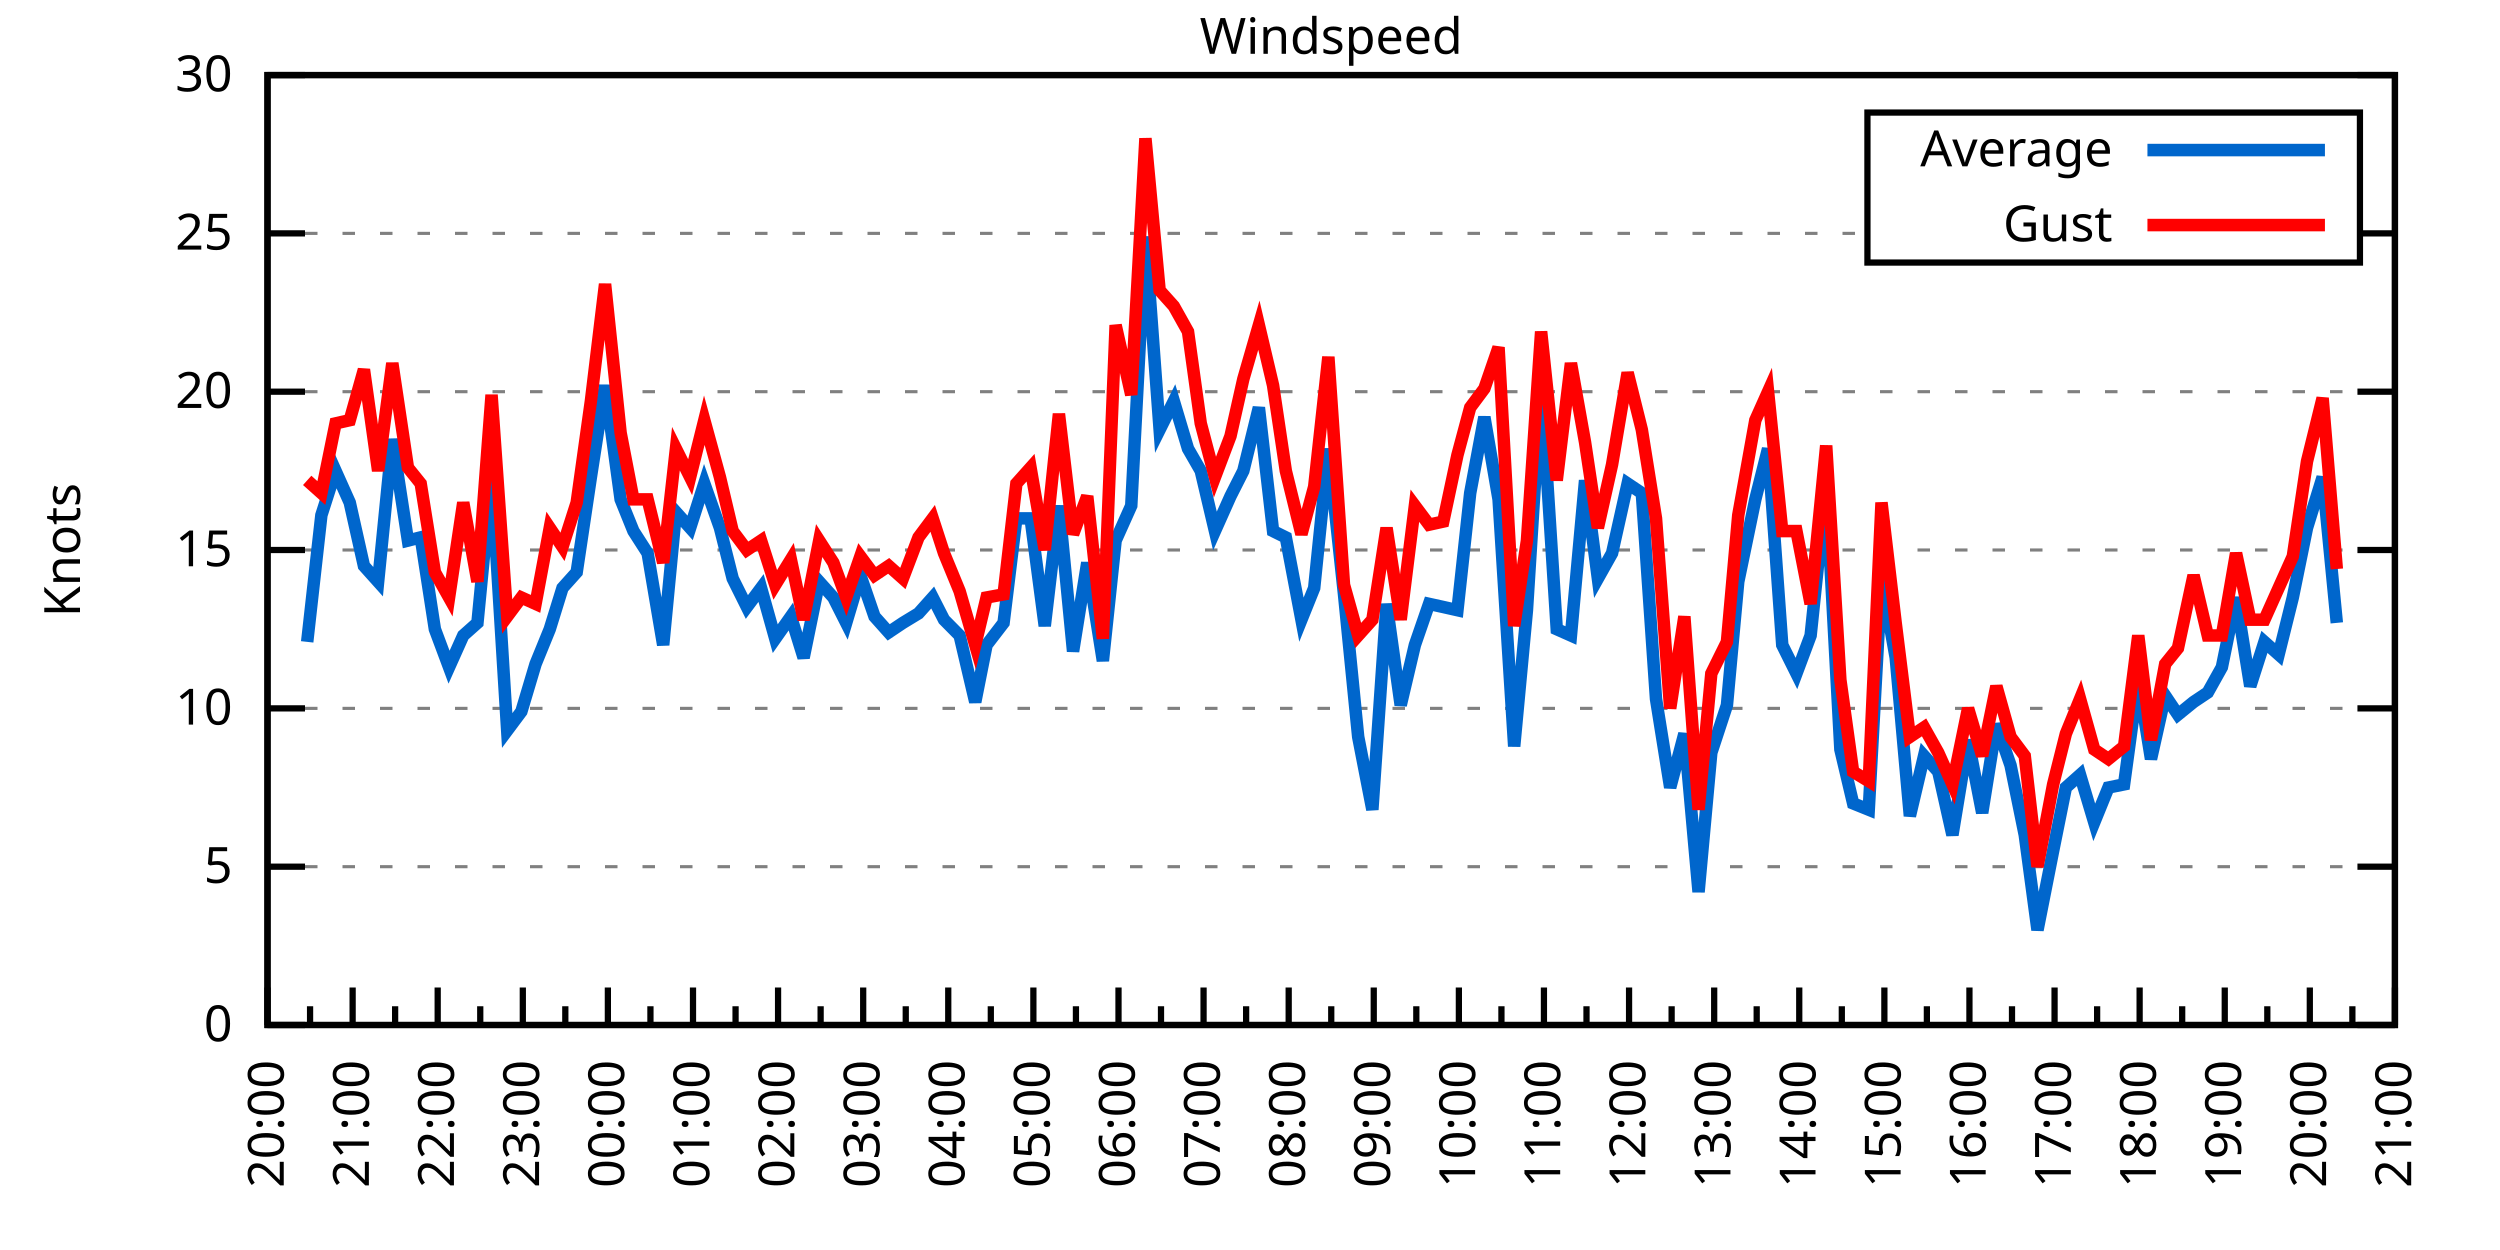
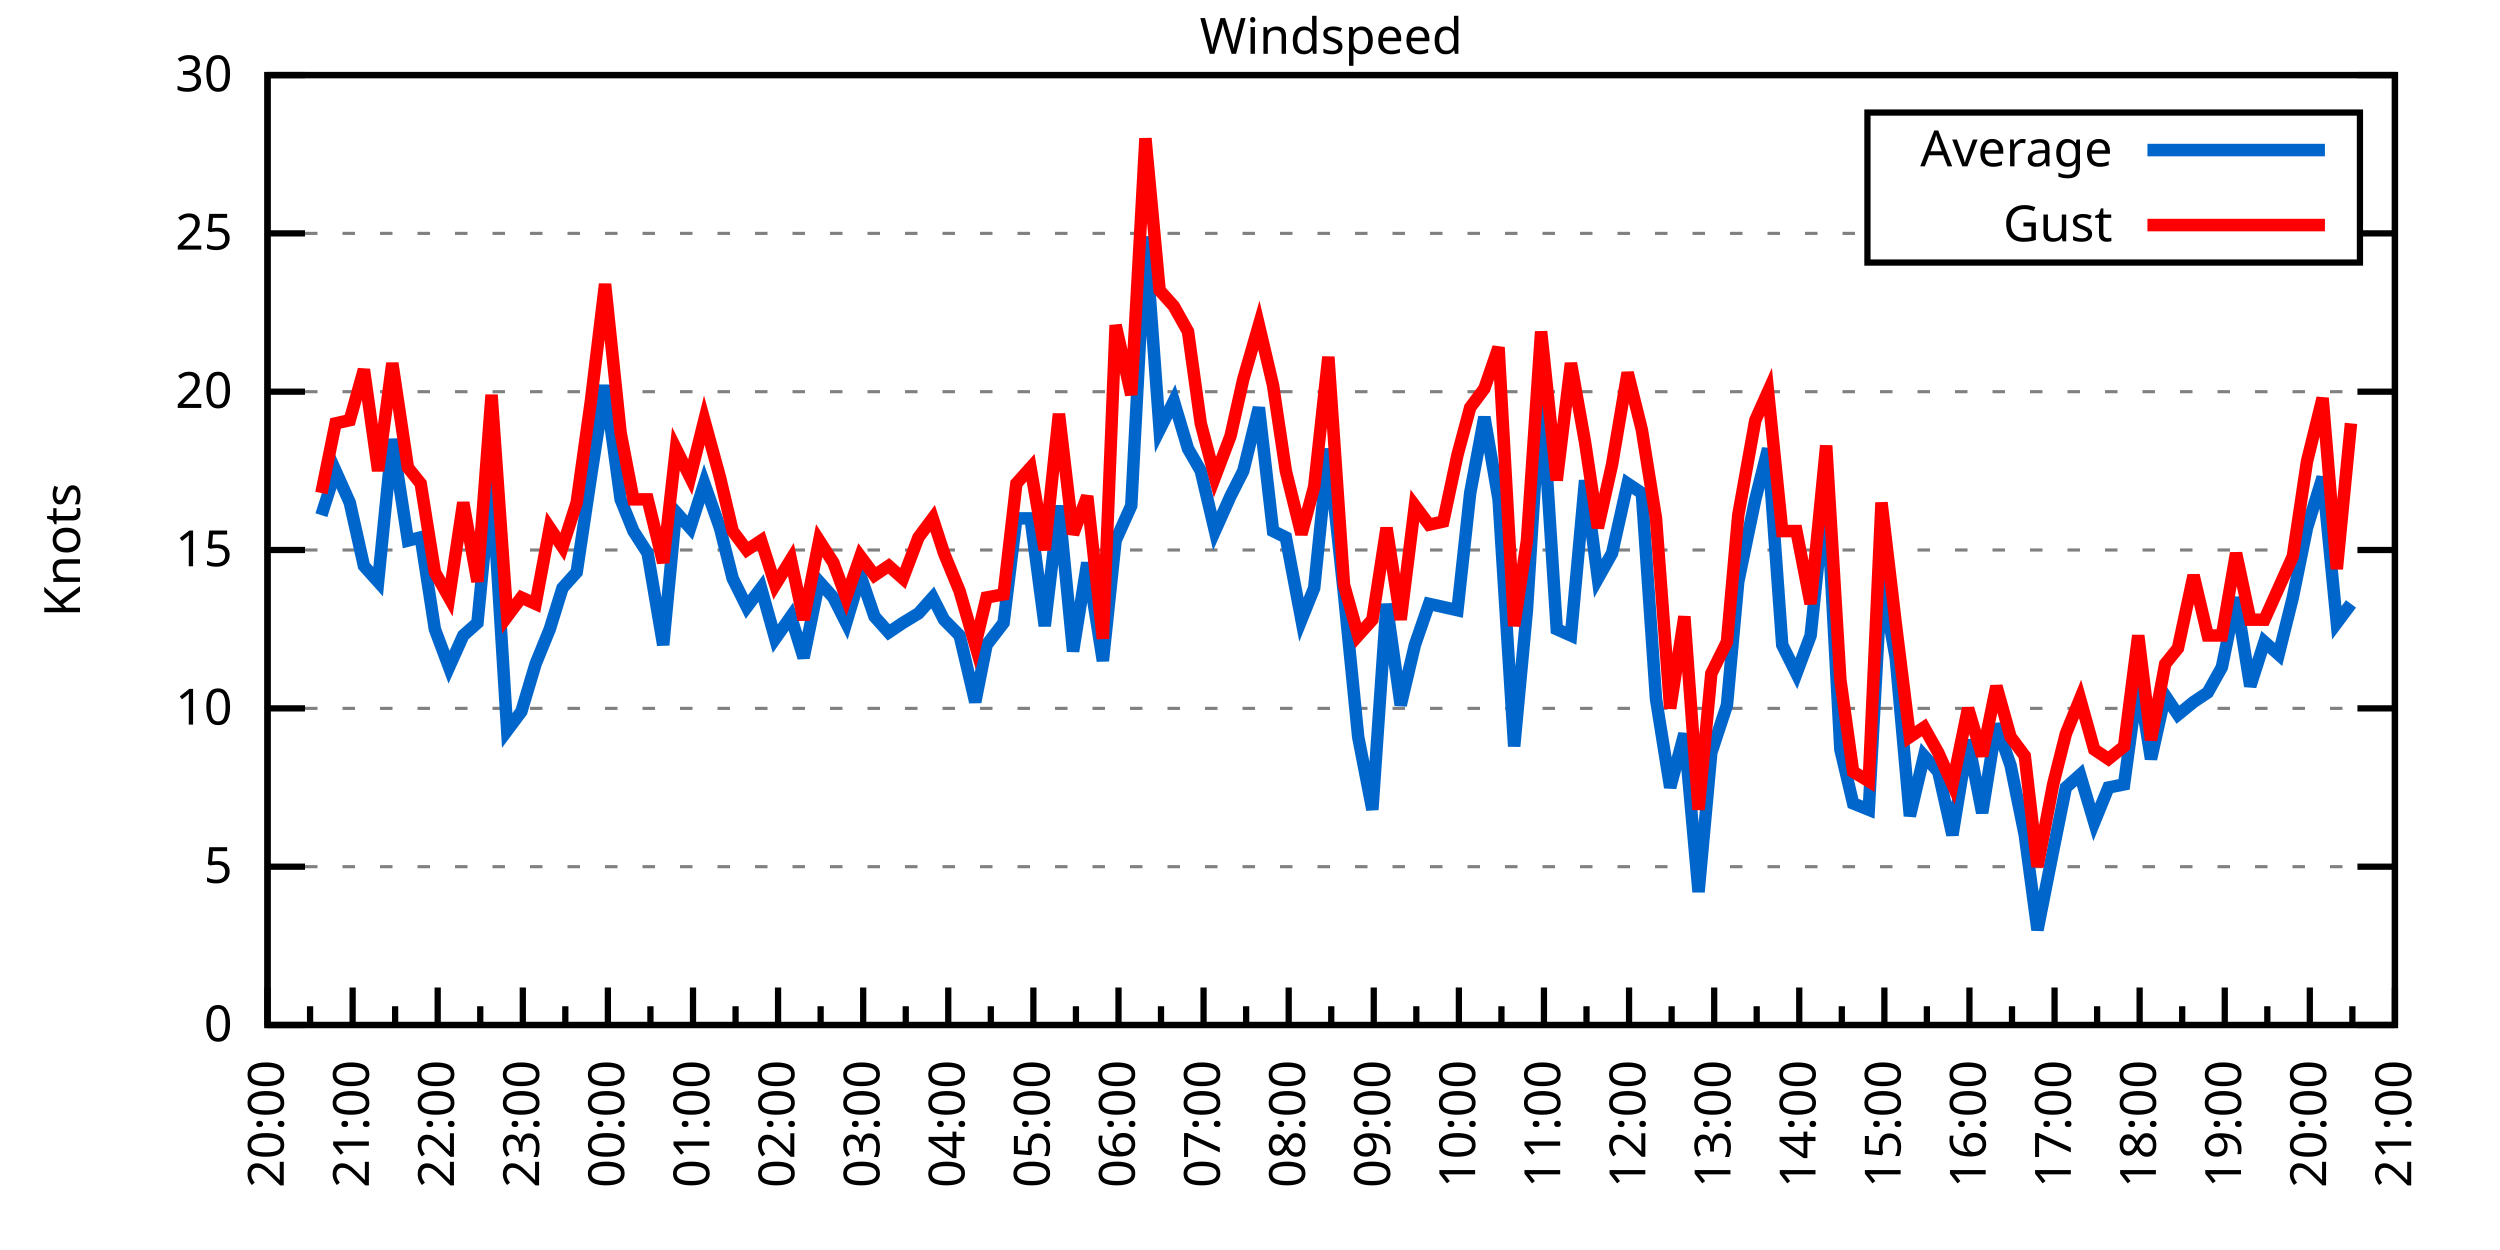
<svg xmlns="http://www.w3.org/2000/svg" xmlns:xlink="http://www.w3.org/1999/xlink" width="400" height="200" viewBox="0 0 400 200">
  <g id="gnuplot_canvas">
    <rect x="0" y="0" width="400" height="200" fill="none" />
    <defs>
      <circle id="gpDot" r="0.5" stroke-width="0.5" stroke="currentColor" />
      <path id="gpPt0" stroke-width="0.333" stroke="currentColor" d="M-1,0 h2 M0,-1 v2" />
      <path id="gpPt1" stroke-width="0.333" stroke="currentColor" d="M-1,-1 L1,1 M1,-1 L-1,1" />
      <path id="gpPt2" stroke-width="0.333" stroke="currentColor" d="M-1,0 L1,0 M0,-1 L0,1 M-1,-1 L1,1 M-1,1 L1,-1" />
      <rect id="gpPt3" stroke-width="0.333" stroke="currentColor" x="-1" y="-1" width="2" height="2" />
      <rect id="gpPt4" stroke-width="0.333" stroke="currentColor" fill="currentColor" x="-1" y="-1" width="2" height="2" />
      <circle id="gpPt5" stroke-width="0.333" stroke="currentColor" cx="0" cy="0" r="1" />
      <use xlink:href="#gpPt5" id="gpPt6" fill="currentColor" stroke="none" />
      <path id="gpPt7" stroke-width="0.333" stroke="currentColor" d="M0,-1.33 L-1.33,0.67 L1.33,0.67 z" />
      <use xlink:href="#gpPt7" id="gpPt8" fill="currentColor" stroke="none" />
      <use xlink:href="#gpPt7" id="gpPt9" stroke="currentColor" transform="rotate(180)" />
      <use xlink:href="#gpPt9" id="gpPt10" fill="currentColor" stroke="none" />
      <use xlink:href="#gpPt3" id="gpPt11" stroke="currentColor" transform="rotate(45)" />
      <use xlink:href="#gpPt11" id="gpPt12" fill="currentColor" stroke="none" />
      <path id="gpPt13" stroke-width="0.333" stroke="currentColor" d="M0,1.330 L1.265,0.411 L0.782,-1.067 L-0.782,-1.076 L-1.265,0.411 z" />
      <use xlink:href="#gpPt13" id="gpPt14" fill="currentColor" stroke="none" />
      <filter id="textbox" filterUnits="objectBoundingBox" x="0" y="0" height="1" width="1">
        <feFlood flood-color="white" flood-opacity="1" result="bgnd" />
        <feComposite in="SourceGraphic" in2="bgnd" operator="atop" />
      </filter>
      <filter id="greybox" filterUnits="objectBoundingBox" x="0" y="0" height="1" width="1">
        <feFlood flood-color="lightgrey" flood-opacity="1" result="grey" />
        <feComposite in="SourceGraphic" in2="grey" operator="atop" />
      </filter>
    </defs>
    <g fill="none" color="white" stroke="currentColor" stroke-width="1.00" stroke-linecap="butt" stroke-linejoin="miter">
</g>
    <g fill="none" color="black" stroke="currentColor" stroke-width="1.00" stroke-linecap="butt" stroke-linejoin="miter">
      <g stroke="none" shape-rendering="crispEdges">
        <polygon fill="rgb(255, 255, 255)" points="42.80,164.00 383.18,164.00 383.18,12.02 42.80,12.02 " />
      </g>
    </g>
    <g fill="none" color="black" stroke="currentColor" stroke-width="1.00" stroke-linecap="butt" stroke-linejoin="miter">
</g>
    <g fill="none" color="black" stroke="black" stroke-width="0.50" stroke-linecap="butt" stroke-linejoin="miter">
</g>
    <g fill="none" color="gray" stroke="currentColor" stroke-width="0.50" stroke-linecap="butt" stroke-linejoin="miter">
      <path stroke="gray" stroke-dasharray="2,4" class="gridline" d="M42.80,164.00 L383.19,164.00  " />
    </g>
    <g fill="none" color="gray" stroke="gray" stroke-width="1.00" stroke-linecap="butt" stroke-linejoin="miter">
</g>
    <g fill="none" color="black" stroke="currentColor" stroke-width="1.00" stroke-linecap="butt" stroke-linejoin="miter">
      <path stroke="black" d="M42.80,164.00 L48.80,164.00 M383.19,164.00 L377.19,164.00  " />
      <g transform="translate(37.20,166.60)" stroke="none" fill="black" font-family="Sans" font-size="8.00" text-anchor="end">
        <text>
          <tspan font-family="Sans"> 0</tspan>
        </text>
      </g>
    </g>
    <g fill="none" color="black" stroke="currentColor" stroke-width="1.00" stroke-linecap="butt" stroke-linejoin="miter">
</g>
    <g fill="none" color="black" stroke="black" stroke-width="0.50" stroke-linecap="butt" stroke-linejoin="miter">
</g>
    <g fill="none" color="gray" stroke="currentColor" stroke-width="0.50" stroke-linecap="butt" stroke-linejoin="miter">
      <path stroke="gray" stroke-dasharray="2,4" class="gridline" d="M42.80,138.67 L383.19,138.67  " />
    </g>
    <g fill="none" color="gray" stroke="gray" stroke-width="1.00" stroke-linecap="butt" stroke-linejoin="miter">
</g>
    <g fill="none" color="black" stroke="currentColor" stroke-width="1.00" stroke-linecap="butt" stroke-linejoin="miter">
      <path stroke="black" d="M42.80,138.67 L48.80,138.67 M383.19,138.67 L377.19,138.67  " />
      <g transform="translate(37.20,141.27)" stroke="none" fill="black" font-family="Sans" font-size="8.00" text-anchor="end">
        <text>
          <tspan font-family="Sans"> 5</tspan>
        </text>
      </g>
    </g>
    <g fill="none" color="black" stroke="currentColor" stroke-width="1.00" stroke-linecap="butt" stroke-linejoin="miter">
</g>
    <g fill="none" color="black" stroke="black" stroke-width="0.50" stroke-linecap="butt" stroke-linejoin="miter">
</g>
    <g fill="none" color="gray" stroke="currentColor" stroke-width="0.50" stroke-linecap="butt" stroke-linejoin="miter">
      <path stroke="gray" stroke-dasharray="2,4" class="gridline" d="M42.80,113.34 L383.19,113.34  " />
    </g>
    <g fill="none" color="gray" stroke="gray" stroke-width="1.00" stroke-linecap="butt" stroke-linejoin="miter">
</g>
    <g fill="none" color="black" stroke="currentColor" stroke-width="1.00" stroke-linecap="butt" stroke-linejoin="miter">
      <path stroke="black" d="M42.80,113.34 L48.80,113.34 M383.19,113.34 L377.19,113.34  " />
      <g transform="translate(37.20,115.94)" stroke="none" fill="black" font-family="Sans" font-size="8.00" text-anchor="end">
        <text>
          <tspan font-family="Sans"> 10</tspan>
        </text>
      </g>
    </g>
    <g fill="none" color="black" stroke="currentColor" stroke-width="1.00" stroke-linecap="butt" stroke-linejoin="miter">
</g>
    <g fill="none" color="black" stroke="black" stroke-width="0.50" stroke-linecap="butt" stroke-linejoin="miter">
</g>
    <g fill="none" color="gray" stroke="currentColor" stroke-width="0.50" stroke-linecap="butt" stroke-linejoin="miter">
      <path stroke="gray" stroke-dasharray="2,4" class="gridline" d="M42.80,88.00 L383.19,88.00  " />
    </g>
    <g fill="none" color="gray" stroke="gray" stroke-width="1.00" stroke-linecap="butt" stroke-linejoin="miter">
</g>
    <g fill="none" color="black" stroke="currentColor" stroke-width="1.00" stroke-linecap="butt" stroke-linejoin="miter">
      <path stroke="black" d="M42.80,88.00 L48.80,88.00 M383.19,88.00 L377.19,88.00  " />
      <g transform="translate(37.20,90.60)" stroke="none" fill="black" font-family="Sans" font-size="8.00" text-anchor="end">
        <text>
          <tspan font-family="Sans"> 15</tspan>
        </text>
      </g>
    </g>
    <g fill="none" color="black" stroke="currentColor" stroke-width="1.00" stroke-linecap="butt" stroke-linejoin="miter">
</g>
    <g fill="none" color="black" stroke="black" stroke-width="0.50" stroke-linecap="butt" stroke-linejoin="miter">
</g>
    <g fill="none" color="gray" stroke="currentColor" stroke-width="0.50" stroke-linecap="butt" stroke-linejoin="miter">
      <path stroke="gray" stroke-dasharray="2,4" class="gridline" d="M42.80,62.67 L383.19,62.67  " />
    </g>
    <g fill="none" color="gray" stroke="gray" stroke-width="1.00" stroke-linecap="butt" stroke-linejoin="miter">
</g>
    <g fill="none" color="black" stroke="currentColor" stroke-width="1.00" stroke-linecap="butt" stroke-linejoin="miter">
      <path stroke="black" d="M42.80,62.67 L48.80,62.67 M383.19,62.67 L377.19,62.67  " />
      <g transform="translate(37.20,65.27)" stroke="none" fill="black" font-family="Sans" font-size="8.00" text-anchor="end">
        <text>
          <tspan font-family="Sans"> 20</tspan>
        </text>
      </g>
    </g>
    <g fill="none" color="black" stroke="currentColor" stroke-width="1.00" stroke-linecap="butt" stroke-linejoin="miter">
</g>
    <g fill="none" color="black" stroke="black" stroke-width="0.50" stroke-linecap="butt" stroke-linejoin="miter">
</g>
    <g fill="none" color="gray" stroke="currentColor" stroke-width="0.50" stroke-linecap="butt" stroke-linejoin="miter">
      <path stroke="gray" stroke-dasharray="2,4" class="gridline" d="M42.80,37.34 L298.79,37.34 M377.59,37.34 L383.19,37.34  " />
    </g>
    <g fill="none" color="gray" stroke="gray" stroke-width="1.00" stroke-linecap="butt" stroke-linejoin="miter">
</g>
    <g fill="none" color="black" stroke="currentColor" stroke-width="1.00" stroke-linecap="butt" stroke-linejoin="miter">
      <path stroke="black" d="M42.80,37.34 L48.80,37.34 M383.19,37.34 L377.19,37.34  " />
      <g transform="translate(37.20,39.94)" stroke="none" fill="black" font-family="Sans" font-size="8.00" text-anchor="end">
        <text>
          <tspan font-family="Sans"> 25</tspan>
        </text>
      </g>
    </g>
    <g fill="none" color="black" stroke="currentColor" stroke-width="1.00" stroke-linecap="butt" stroke-linejoin="miter">
</g>
    <g fill="none" color="black" stroke="black" stroke-width="0.50" stroke-linecap="butt" stroke-linejoin="miter">
</g>
    <g fill="none" color="gray" stroke="currentColor" stroke-width="0.50" stroke-linecap="butt" stroke-linejoin="miter">
      <path stroke="gray" stroke-dasharray="2,4" class="gridline" d="M42.80,12.01 L383.19,12.01  " />
    </g>
    <g fill="none" color="gray" stroke="gray" stroke-width="1.00" stroke-linecap="butt" stroke-linejoin="miter">
</g>
    <g fill="none" color="black" stroke="currentColor" stroke-width="1.00" stroke-linecap="butt" stroke-linejoin="miter">
      <path stroke="black" d="M42.80,12.01 L48.80,12.01 M383.19,12.01 L377.19,12.01  " />
      <g transform="translate(37.20,14.61)" stroke="none" fill="black" font-family="Sans" font-size="8.00" text-anchor="end">
        <text>
          <tspan font-family="Sans"> 30</tspan>
        </text>
      </g>
    </g>
    <g fill="none" color="black" stroke="currentColor" stroke-width="1.00" stroke-linecap="butt" stroke-linejoin="miter">
      <path stroke="black" d="M42.80,164.00 L42.80,158.00  " />
      <g transform="translate(45.40,169.60) rotate(270)" stroke="none" fill="black" font-family="Sans" font-size="8.00" text-anchor="end">
        <text>
          <tspan font-family="Sans">20:00</tspan>
        </text>
      </g>
    </g>
    <g fill="none" color="black" stroke="currentColor" stroke-width="1.00" stroke-linecap="butt" stroke-linejoin="miter">
      <path stroke="black" d="M49.61,164.00 L49.61,161.00 M56.42,164.00 L56.42,158.00  " />
      <g transform="translate(59.02,169.60) rotate(270)" stroke="none" fill="black" font-family="Sans" font-size="8.00" text-anchor="end">
        <text>
          <tspan font-family="Sans">21:00</tspan>
        </text>
      </g>
    </g>
    <g fill="none" color="black" stroke="currentColor" stroke-width="1.00" stroke-linecap="butt" stroke-linejoin="miter">
      <path stroke="black" d="M63.22,164.00 L63.22,161.00 M70.03,164.00 L70.03,158.00  " />
      <g transform="translate(72.63,169.60) rotate(270)" stroke="none" fill="black" font-family="Sans" font-size="8.00" text-anchor="end">
        <text>
          <tspan font-family="Sans">22:00</tspan>
        </text>
      </g>
    </g>
    <g fill="none" color="black" stroke="currentColor" stroke-width="1.00" stroke-linecap="butt" stroke-linejoin="miter">
      <path stroke="black" d="M76.84,164.00 L76.84,161.00 M83.65,164.00 L83.65,158.00  " />
      <g transform="translate(86.25,169.60) rotate(270)" stroke="none" fill="black" font-family="Sans" font-size="8.00" text-anchor="end">
        <text>
          <tspan font-family="Sans">23:00</tspan>
        </text>
      </g>
    </g>
    <g fill="none" color="black" stroke="currentColor" stroke-width="1.00" stroke-linecap="butt" stroke-linejoin="miter">
      <path stroke="black" d="M90.45,164.00 L90.45,161.00 M97.26,164.00 L97.26,158.00  " />
      <g transform="translate(99.86,169.60) rotate(270)" stroke="none" fill="black" font-family="Sans" font-size="8.00" text-anchor="end">
        <text>
          <tspan font-family="Sans">00:00</tspan>
        </text>
      </g>
    </g>
    <g fill="none" color="black" stroke="currentColor" stroke-width="1.00" stroke-linecap="butt" stroke-linejoin="miter">
      <path stroke="black" d="M104.07,164.00 L104.07,161.00 M110.88,164.00 L110.88,158.00  " />
      <g transform="translate(113.48,169.60) rotate(270)" stroke="none" fill="black" font-family="Sans" font-size="8.00" text-anchor="end">
        <text>
          <tspan font-family="Sans">01:00</tspan>
        </text>
      </g>
    </g>
    <g fill="none" color="black" stroke="currentColor" stroke-width="1.00" stroke-linecap="butt" stroke-linejoin="miter">
      <path stroke="black" d="M117.69,164.00 L117.69,161.00 M124.49,164.00 L124.49,158.00  " />
      <g transform="translate(127.09,169.60) rotate(270)" stroke="none" fill="black" font-family="Sans" font-size="8.00" text-anchor="end">
        <text>
          <tspan font-family="Sans">02:00</tspan>
        </text>
      </g>
    </g>
    <g fill="none" color="black" stroke="currentColor" stroke-width="1.00" stroke-linecap="butt" stroke-linejoin="miter">
      <path stroke="black" d="M131.30,164.00 L131.30,161.00 M138.11,164.00 L138.11,158.00  " />
      <g transform="translate(140.71,169.60) rotate(270)" stroke="none" fill="black" font-family="Sans" font-size="8.00" text-anchor="end">
        <text>
          <tspan font-family="Sans">03:00</tspan>
        </text>
      </g>
    </g>
    <g fill="none" color="black" stroke="currentColor" stroke-width="1.00" stroke-linecap="butt" stroke-linejoin="miter">
      <path stroke="black" d="M144.92,164.00 L144.92,161.00 M151.72,164.00 L151.72,158.00  " />
      <g transform="translate(154.32,169.60) rotate(270)" stroke="none" fill="black" font-family="Sans" font-size="8.00" text-anchor="end">
        <text>
          <tspan font-family="Sans">04:00</tspan>
        </text>
      </g>
    </g>
    <g fill="none" color="black" stroke="currentColor" stroke-width="1.00" stroke-linecap="butt" stroke-linejoin="miter">
      <path stroke="black" d="M158.53,164.00 L158.53,161.00 M165.34,164.00 L165.34,158.00  " />
      <g transform="translate(167.94,169.60) rotate(270)" stroke="none" fill="black" font-family="Sans" font-size="8.00" text-anchor="end">
        <text>
          <tspan font-family="Sans">05:00</tspan>
        </text>
      </g>
    </g>
    <g fill="none" color="black" stroke="currentColor" stroke-width="1.00" stroke-linecap="butt" stroke-linejoin="miter">
      <path stroke="black" d="M172.15,164.00 L172.15,161.00 M178.96,164.00 L178.96,158.00  " />
      <g transform="translate(181.56,169.60) rotate(270)" stroke="none" fill="black" font-family="Sans" font-size="8.00" text-anchor="end">
        <text>
          <tspan font-family="Sans">06:00</tspan>
        </text>
      </g>
    </g>
    <g fill="none" color="black" stroke="currentColor" stroke-width="1.00" stroke-linecap="butt" stroke-linejoin="miter">
      <path stroke="black" d="M185.76,164.00 L185.76,161.00 M192.57,164.00 L192.57,158.00  " />
      <g transform="translate(195.17,169.60) rotate(270)" stroke="none" fill="black" font-family="Sans" font-size="8.00" text-anchor="end">
        <text>
          <tspan font-family="Sans">07:00</tspan>
        </text>
      </g>
    </g>
    <g fill="none" color="black" stroke="currentColor" stroke-width="1.00" stroke-linecap="butt" stroke-linejoin="miter">
      <path stroke="black" d="M199.38,164.00 L199.38,161.00 M206.19,164.00 L206.19,158.00  " />
      <g transform="translate(208.79,169.60) rotate(270)" stroke="none" fill="black" font-family="Sans" font-size="8.00" text-anchor="end">
        <text>
          <tspan font-family="Sans">08:00</tspan>
        </text>
      </g>
    </g>
    <g fill="none" color="black" stroke="currentColor" stroke-width="1.00" stroke-linecap="butt" stroke-linejoin="miter">
      <path stroke="black" d="M213.00,164.00 L213.00,161.00 M219.80,164.00 L219.80,158.00  " />
      <g transform="translate(222.40,169.60) rotate(270)" stroke="none" fill="black" font-family="Sans" font-size="8.00" text-anchor="end">
        <text>
          <tspan font-family="Sans">09:00</tspan>
        </text>
      </g>
    </g>
    <g fill="none" color="black" stroke="currentColor" stroke-width="1.00" stroke-linecap="butt" stroke-linejoin="miter">
      <path stroke="black" d="M226.61,164.00 L226.61,161.00 M233.42,164.00 L233.42,158.00  " />
      <g transform="translate(236.02,169.60) rotate(270)" stroke="none" fill="black" font-family="Sans" font-size="8.00" text-anchor="end">
        <text>
          <tspan font-family="Sans">10:00</tspan>
        </text>
      </g>
    </g>
    <g fill="none" color="black" stroke="currentColor" stroke-width="1.00" stroke-linecap="butt" stroke-linejoin="miter">
      <path stroke="black" d="M240.23,164.00 L240.23,161.00 M247.03,164.00 L247.03,158.00  " />
      <g transform="translate(249.63,169.60) rotate(270)" stroke="none" fill="black" font-family="Sans" font-size="8.00" text-anchor="end">
        <text>
          <tspan font-family="Sans">11:00</tspan>
        </text>
      </g>
    </g>
    <g fill="none" color="black" stroke="currentColor" stroke-width="1.00" stroke-linecap="butt" stroke-linejoin="miter">
      <path stroke="black" d="M253.84,164.00 L253.84,161.00 M260.65,164.00 L260.65,158.00  " />
      <g transform="translate(263.25,169.60) rotate(270)" stroke="none" fill="black" font-family="Sans" font-size="8.00" text-anchor="end">
        <text>
          <tspan font-family="Sans">12:00</tspan>
        </text>
      </g>
    </g>
    <g fill="none" color="black" stroke="currentColor" stroke-width="1.00" stroke-linecap="butt" stroke-linejoin="miter">
      <path stroke="black" d="M267.46,164.00 L267.46,161.00 M274.27,164.00 L274.27,158.00  " />
      <g transform="translate(276.87,169.60) rotate(270)" stroke="none" fill="black" font-family="Sans" font-size="8.00" text-anchor="end">
        <text>
          <tspan font-family="Sans">13:00</tspan>
        </text>
      </g>
    </g>
    <g fill="none" color="black" stroke="currentColor" stroke-width="1.00" stroke-linecap="butt" stroke-linejoin="miter">
      <path stroke="black" d="M281.07,164.00 L281.07,161.00 M287.88,164.00 L287.88,158.00  " />
      <g transform="translate(290.48,169.60) rotate(270)" stroke="none" fill="black" font-family="Sans" font-size="8.00" text-anchor="end">
        <text>
          <tspan font-family="Sans">14:00</tspan>
        </text>
      </g>
    </g>
    <g fill="none" color="black" stroke="currentColor" stroke-width="1.00" stroke-linecap="butt" stroke-linejoin="miter">
      <path stroke="black" d="M294.69,164.00 L294.69,161.00 M301.50,164.00 L301.50,158.00  " />
      <g transform="translate(304.10,169.60) rotate(270)" stroke="none" fill="black" font-family="Sans" font-size="8.00" text-anchor="end">
        <text>
          <tspan font-family="Sans">15:00</tspan>
        </text>
      </g>
    </g>
    <g fill="none" color="black" stroke="currentColor" stroke-width="1.00" stroke-linecap="butt" stroke-linejoin="miter">
      <path stroke="black" d="M308.30,164.00 L308.30,161.00 M315.11,164.00 L315.11,158.00  " />
      <g transform="translate(317.71,169.60) rotate(270)" stroke="none" fill="black" font-family="Sans" font-size="8.00" text-anchor="end">
        <text>
          <tspan font-family="Sans">16:00</tspan>
        </text>
      </g>
    </g>
    <g fill="none" color="black" stroke="currentColor" stroke-width="1.00" stroke-linecap="butt" stroke-linejoin="miter">
      <path stroke="black" d="M321.92,164.00 L321.92,161.00 M328.73,164.00 L328.73,158.00  " />
      <g transform="translate(331.33,169.60) rotate(270)" stroke="none" fill="black" font-family="Sans" font-size="8.00" text-anchor="end">
        <text>
          <tspan font-family="Sans">17:00</tspan>
        </text>
      </g>
    </g>
    <g fill="none" color="black" stroke="currentColor" stroke-width="1.00" stroke-linecap="butt" stroke-linejoin="miter">
      <path stroke="black" d="M335.54,164.00 L335.54,161.00 M342.34,164.00 L342.34,158.00  " />
      <g transform="translate(344.94,169.60) rotate(270)" stroke="none" fill="black" font-family="Sans" font-size="8.00" text-anchor="end">
        <text>
          <tspan font-family="Sans">18:00</tspan>
        </text>
      </g>
    </g>
    <g fill="none" color="black" stroke="currentColor" stroke-width="1.00" stroke-linecap="butt" stroke-linejoin="miter">
      <path stroke="black" d="M349.15,164.00 L349.15,161.00 M355.96,164.00 L355.96,158.00  " />
      <g transform="translate(358.56,169.60) rotate(270)" stroke="none" fill="black" font-family="Sans" font-size="8.00" text-anchor="end">
        <text>
          <tspan font-family="Sans">19:00</tspan>
        </text>
      </g>
    </g>
    <g fill="none" color="black" stroke="currentColor" stroke-width="1.00" stroke-linecap="butt" stroke-linejoin="miter">
      <path stroke="black" d="M362.77,164.00 L362.77,161.00 M369.57,164.00 L369.57,158.00  " />
      <g transform="translate(372.17,169.60) rotate(270)" stroke="none" fill="black" font-family="Sans" font-size="8.00" text-anchor="end">
        <text>
          <tspan font-family="Sans">20:00</tspan>
        </text>
      </g>
    </g>
    <g fill="none" color="black" stroke="currentColor" stroke-width="1.00" stroke-linecap="butt" stroke-linejoin="miter">
      <path stroke="black" d="M376.38,164.00 L376.38,161.00 M383.19,164.00 L383.19,158.00  " />
      <g transform="translate(385.79,169.60) rotate(270)" stroke="none" fill="black" font-family="Sans" font-size="8.00" text-anchor="end">
        <text>
          <tspan font-family="Sans">21:00</tspan>
        </text>
      </g>
    </g>
    <g fill="none" color="black" stroke="currentColor" stroke-width="1.00" stroke-linecap="butt" stroke-linejoin="miter">
</g>
    <g fill="none" color="black" stroke="currentColor" stroke-width="1.00" stroke-linecap="butt" stroke-linejoin="miter">
      <path stroke="black" d="M42.80,12.01 L42.80,164.00 L383.19,164.00 L383.19,12.01 L42.80,12.01 Z  " />
    </g>
    <g fill="none" color="black" stroke="currentColor" stroke-width="1.00" stroke-linecap="butt" stroke-linejoin="miter">
      <g transform="translate(12.80,88.01) rotate(270)" stroke="none" fill="black" font-family="Sans" font-size="8.00" text-anchor="middle">
        <text>
          <tspan font-family="Sans">Knots</tspan>
        </text>
      </g>
    </g>
    <g fill="none" color="black" stroke="currentColor" stroke-width="1.00" stroke-linecap="butt" stroke-linejoin="miter">
</g>
    <g fill="none" color="black" stroke="currentColor" stroke-width="1.00" stroke-linecap="butt" stroke-linejoin="miter">
      <path stroke="black" d="M298.79,42.01 L298.79,18.01 L377.59,18.01 L377.59,42.01 L298.79,42.01 Z  " />
    </g>
    <g id="Windspeed_plot_1">
      <g fill="none" color="white" stroke="black" stroke-width="2.00" stroke-linecap="butt" stroke-linejoin="miter">
</g>
      <g fill="none" color="black" stroke="currentColor" stroke-width="2.00" stroke-linecap="butt" stroke-linejoin="miter">
        <g transform="translate(337.99,26.61)" stroke="none" fill="black" font-family="Sans" font-size="8.00" text-anchor="end">
          <text>
            <tspan font-family="Sans">Average</tspan>
          </text>
        </g>
      </g>
      <g fill="none" color="black" stroke="currentColor" stroke-width="2.00" stroke-linecap="butt" stroke-linejoin="miter">
-         <path stroke="rgb(  0, 102, 204)" d="M343.59,24.01 L371.99,24.01 M49.15,102.70 L51.42,82.43 L53.69,75.34 L55.96,80.41 L58.23,90.54 L60.50,93.07   L62.77,70.27 L65.27,86.49 L67.31,85.98 L69.58,100.67 L71.85,106.75 L74.12,101.68 L76.39,99.66 L78.65,76.35   L81.15,116.88 L83.42,113.84 L85.69,106.24 L87.96,100.67 L90.00,94.08 L92.27,91.55 L94.54,76.35 L96.81,61.66   L99.30,79.90 L101.35,84.97 L103.62,88.51 L106.11,103.20 L108.15,81.93 L110.42,84.46 L112.69,77.37 L115.19,84.46   L117.23,92.56 L119.50,97.12 L121.77,94.08 L124.04,102.19 L126.54,98.64 L128.58,105.23 L131.07,93.07 L133.34,95.60   L135.39,99.66 L137.66,92.06 L139.92,98.64 L142.19,101.18 L144.46,99.66 L146.96,98.14 L149.23,95.60 L151.04,99.15   L153.54,101.68 L156.04,112.32 L157.85,103.20 L160.57,99.66 L162.62,82.94 L164.89,82.94 L167.16,100.16 L169.43,80.91   L171.69,104.22 L173.96,90.03 L176.46,105.74 L178.50,86.49 L181.00,80.91 L183.27,37.85 L185.54,68.75 L187.81,64.19   L190.08,71.79 L192.12,75.34 L194.39,84.97 L196.88,79.39 L198.93,75.34 L201.42,65.21 L203.69,84.97 L205.73,85.98   L208.23,99.15 L210.27,94.08 L212.54,71.79 L215.04,95.10 L217.31,117.90 L219.58,129.55 L221.85,96.62 L224.11,112.83   L226.38,103.20 L228.65,96.62 L230.92,97.12 L233.19,97.63 L235.23,78.89 L237.50,66.73 L239.77,79.90 L242.27,119.42   L244.31,97.63 L246.58,61.66 L249.08,100.67 L251.35,101.68 L253.61,76.86 L255.66,92.56 L257.93,88.51 L260.42,77.37   L262.69,78.89 L264.96,111.82 L267.23,126.00 L269.50,117.39 L271.77,142.72 L273.81,120.43 L276.31,112.83 L278.12,93.07   L280.85,79.90 L282.89,71.79 L285.16,103.20 L287.43,107.76 L289.70,101.68 L292.19,77.87 L294.46,119.92 L296.50,128.54   L299.00,129.55 L301.04,92.56 L303.31,105.23 L305.58,130.56 L307.85,120.94 L310.12,123.47 L312.39,133.60 L314.89,118.40   L317.15,130.06 L319.42,115.87 L321.69,122.46 L323.96,133.60 L326.00,148.80 L328.50,136.14 L330.54,126.00 L332.81,123.98   L335.08,131.58 L337.35,126.00 L339.85,125.50 L342.12,108.78 L344.16,121.44 L346.43,111.31 L348.47,114.35 L350.97,112.32   L353.24,110.80 L355.50,106.75 L357.77,95.60 L360.04,109.79 L362.31,102.70 L364.58,104.72 L366.85,95.60 L369.12,84.46   L371.62,76.35 L373.89,99.66  " />
+         <path stroke="rgb(  0, 102, 204)" d="M343.59,24.01 L371.99,24.01 M51.42,82.43 L53.69,75.34 L55.96,80.41 L58.23,90.54 L60.50,93.07 L62.77,70.27   L65.27,86.49 L67.31,85.98 L69.58,100.67 L71.85,106.75 L74.12,101.68 L76.39,99.66 L78.65,76.35 L81.15,116.88   L83.42,113.84 L85.69,106.24 L87.96,100.67 L90.00,94.08 L92.27,91.55 L94.54,76.35 L96.81,61.66 L99.30,79.90   L101.35,84.97 L103.62,88.51 L106.11,103.20 L108.15,81.93 L110.42,84.46 L112.69,77.37 L115.19,84.46 L117.23,92.56   L119.50,97.12 L121.77,94.08 L124.04,102.19 L126.54,98.64 L128.58,105.23 L131.07,93.07 L133.34,95.60 L135.39,99.66   L137.66,92.06 L139.92,98.64 L142.19,101.18 L144.46,99.66 L146.96,98.14 L149.23,95.60 L151.04,99.15 L153.54,101.68   L156.04,112.32 L157.85,103.20 L160.57,99.66 L162.62,82.94 L164.89,82.94 L167.16,100.16 L169.43,80.91 L171.69,104.22   L173.96,90.03 L176.46,105.74 L178.50,86.49 L181.00,80.91 L183.27,37.85 L185.54,68.75 L187.81,64.19 L190.08,71.79   L192.12,75.34 L194.39,84.97 L196.88,79.39 L198.93,75.34 L201.42,65.21 L203.69,84.97 L205.73,85.98 L208.23,99.15   L210.27,94.08 L212.54,71.79 L215.04,95.10 L217.31,117.90 L219.58,129.55 L221.85,96.62 L224.11,112.83 L226.38,103.20   L228.65,96.62 L230.92,97.12 L233.19,97.63 L235.23,78.89 L237.50,66.73 L239.77,79.90 L242.27,119.42 L244.31,97.63   L246.58,61.66 L249.08,100.67 L251.35,101.68 L253.61,76.86 L255.66,92.56 L257.93,88.51 L260.42,77.37 L262.69,78.89   L264.96,111.82 L267.23,126.00 L269.50,117.39 L271.77,142.72 L273.81,120.43 L276.31,112.83 L278.12,93.07 L280.85,79.90   L282.89,71.79 L285.16,103.20 L287.43,107.76 L289.70,101.68 L292.19,77.87 L294.46,119.92 L296.50,128.54 L299.00,129.55   L301.04,92.56 L303.31,105.23 L305.58,130.56 L307.85,120.94 L310.12,123.47 L312.39,133.60 L314.89,118.40 L317.15,130.06   L319.42,115.87 L321.69,122.46 L323.96,133.60 L326.00,148.80 L328.50,136.14 L330.54,126.00 L332.81,123.98 L335.08,131.58   L337.35,126.00 L339.85,125.50 L342.12,108.78 L344.16,121.44 L346.43,111.31 L348.47,114.35 L350.97,112.32 L353.24,110.80   L355.50,106.75 L357.77,95.60 L360.04,109.79 L362.31,102.70 L364.58,104.72 L366.85,95.60 L369.12,84.46 L371.62,76.35   L373.89,99.66 L376.16,96.62  " />
      </g>
    </g>
    <g id="Windspeed_plot_2">
      <g fill="none" color="black" stroke="currentColor" stroke-width="2.00" stroke-linecap="butt" stroke-linejoin="miter">
        <g transform="translate(337.99,38.61)" stroke="none" fill="black" font-family="Sans" font-size="8.00" text-anchor="end">
          <text>
            <tspan font-family="Sans">Gust</tspan>
          </text>
        </g>
      </g>
      <g fill="none" color="black" stroke="currentColor" stroke-width="2.00" stroke-linecap="butt" stroke-linejoin="miter">
-         <path stroke="rgb(255,   0,   0)" d="M343.59,36.01 L371.99,36.01 M49.15,76.86 L51.42,78.89 L53.69,67.74 L55.96,67.23 L58.23,59.13 L60.50,75.34   L62.77,58.11 L65.27,74.83 L67.31,77.37 L69.58,91.55 L71.85,95.60 L74.12,80.41 L76.39,93.07 L78.65,63.18   L81.15,98.64 L83.42,95.60 L85.69,96.62 L87.96,84.46 L90.00,87.50 L92.27,80.41 L94.54,64.19 L96.81,45.45   L99.30,69.26 L101.35,79.90 L103.62,79.90 L106.11,90.03 L108.15,71.79 L110.42,76.35 L112.69,67.23 L115.19,76.35   L117.23,84.97 L119.50,88.00 L121.77,86.49 L124.04,93.58 L126.54,89.52 L128.58,99.15 L131.07,86.49 L133.34,90.03   L135.39,95.60 L137.66,89.02 L139.92,92.06 L142.19,90.54 L144.46,92.56 L146.96,85.98 L149.23,82.94 L151.04,88.51   L153.54,94.59 L156.04,103.20 L157.85,95.60 L160.57,95.10 L162.62,77.37 L164.89,74.83 L167.16,88.00 L169.43,66.22   L171.69,85.47 L173.96,79.39 L176.46,102.19 L178.50,52.03 L181.00,63.18 L183.27,22.14 L185.54,46.46 L187.81,48.99   L190.08,53.05 L192.12,67.74 L194.39,76.35 L196.88,69.77 L198.93,60.65 L201.42,52.03 L203.69,61.66 L205.73,75.34   L208.23,85.47 L210.27,77.87 L212.54,57.10 L215.04,93.58 L217.31,101.68 L219.58,99.15 L221.85,84.46 L224.11,99.15   L226.38,80.91 L228.65,83.95 L230.92,83.45 L233.19,72.81 L235.23,65.21 L237.50,62.17 L239.77,55.58 L242.27,100.16   L244.31,86.49 L246.58,53.05 L249.08,76.86 L251.35,58.11 L253.61,70.78 L255.66,84.46 L257.93,74.33 L260.42,59.63   L262.69,68.75 L264.96,82.94 L267.23,113.34 L269.50,98.64 L271.77,129.55 L273.81,107.76 L276.31,102.70 L278.12,82.43   L280.85,67.23 L282.89,62.67 L285.16,84.97 L287.43,84.97 L289.70,96.62 L292.19,71.29 L294.46,108.78 L296.50,123.47   L299.00,124.99 L301.04,80.41 L303.31,99.66 L305.58,117.90 L307.85,116.38 L310.12,120.43 L312.39,125.50 L314.89,113.34   L317.15,120.94 L319.42,109.79 L321.69,117.90 L323.96,120.94 L326.00,138.67 L328.50,125.50 L330.54,117.39 L332.81,111.82   L335.08,119.92 L337.35,121.44 L339.85,119.42 L342.12,101.68 L344.16,118.40 L346.43,106.24 L348.47,103.71 L350.97,92.06   L353.24,101.68 L355.50,101.68 L357.77,88.51 L360.04,99.15 L362.31,99.15 L364.58,94.08 L366.85,89.02 L369.12,73.82   L371.62,63.69 L373.89,91.04  " />
+         <path stroke="rgb(255,   0,   0)" d="M343.59,36.01 L371.99,36.01 M51.42,78.89 L53.69,67.74 L55.96,67.23 L58.23,59.13 L60.50,75.34 L62.77,58.11   L65.27,74.83 L67.31,77.37 L69.58,91.55 L71.85,95.60 L74.12,80.41 L76.39,93.07 L78.65,63.18 L81.15,98.64   L83.42,95.60 L85.69,96.62 L87.96,84.46 L90.00,87.50 L92.27,80.41 L94.54,64.19 L96.81,45.45 L99.30,69.26   L101.35,79.90 L103.62,79.90 L106.11,90.03 L108.15,71.79 L110.42,76.35 L112.69,67.23 L115.19,76.35 L117.23,84.97   L119.50,88.00 L121.77,86.49 L124.04,93.58 L126.54,89.52 L128.58,99.15 L131.07,86.49 L133.34,90.03 L135.39,95.60   L137.66,89.02 L139.92,92.06 L142.19,90.54 L144.46,92.56 L146.96,85.98 L149.23,82.94 L151.04,88.51 L153.54,94.59   L156.04,103.20 L157.85,95.60 L160.57,95.10 L162.62,77.37 L164.89,74.83 L167.16,88.00 L169.43,66.22 L171.69,85.47   L173.96,79.39 L176.46,102.19 L178.50,52.03 L181.00,63.18 L183.27,22.14 L185.54,46.46 L187.81,48.99 L190.08,53.05   L192.12,67.74 L194.39,76.35 L196.88,69.77 L198.93,60.65 L201.42,52.03 L203.69,61.66 L205.73,75.34 L208.23,85.47   L210.27,77.87 L212.54,57.10 L215.04,93.58 L217.31,101.68 L219.58,99.15 L221.85,84.46 L224.11,99.15 L226.38,80.91   L228.65,83.95 L230.92,83.45 L233.19,72.81 L235.23,65.21 L237.50,62.17 L239.77,55.58 L242.27,100.16 L244.31,86.49   L246.58,53.05 L249.08,76.86 L251.35,58.11 L253.61,70.78 L255.66,84.46 L257.93,74.33 L260.42,59.63 L262.69,68.75   L264.96,82.94 L267.23,113.34 L269.50,98.64 L271.77,129.55 L273.81,107.76 L276.31,102.70 L278.12,82.43 L280.85,67.23   L282.89,62.67 L285.16,84.97 L287.43,84.97 L289.70,96.62 L292.19,71.29 L294.46,108.78 L296.50,123.47 L299.00,124.99   L301.04,80.41 L303.31,99.66 L305.58,117.90 L307.85,116.38 L310.12,120.43 L312.39,125.50 L314.89,113.34 L317.15,120.94   L319.42,109.79 L321.69,117.90 L323.96,120.94 L326.00,138.67 L328.50,125.50 L330.54,117.39 L332.81,111.82 L335.08,119.92   L337.35,121.44 L339.85,119.42 L342.12,101.68 L344.16,118.40 L346.43,106.24 L348.47,103.71 L350.97,92.06 L353.24,101.68   L355.50,101.68 L357.77,88.51 L360.04,99.15 L362.31,99.15 L364.58,94.08 L366.85,89.02 L369.12,73.82 L371.62,63.69   L373.89,91.04 L376.16,67.74  " />
      </g>
    </g>
    <g fill="none" color="black" stroke="currentColor" stroke-width="2.00" stroke-linecap="butt" stroke-linejoin="miter">
</g>
    <g fill="none" color="black" stroke="black" stroke-width="1.00" stroke-linecap="butt" stroke-linejoin="miter">
</g>
    <g fill="none" color="black" stroke="currentColor" stroke-width="1.00" stroke-linecap="butt" stroke-linejoin="miter">
      <path stroke="black" d="M42.80,12.01 L42.80,164.00 L383.19,164.00 L383.19,12.01 L42.80,12.01 Z  " />
    </g>
    <g fill="none" color="black" stroke="currentColor" stroke-width="1.00" stroke-linecap="butt" stroke-linejoin="miter">
      <g transform="translate(212.99,8.61)" stroke="none" fill="black" font-family="Sans" font-size="8.00" text-anchor="middle">
        <text>
          <tspan font-family="Sans">Windspeed</tspan>
        </text>
      </g>
    </g>
    <g fill="none" color="black" stroke="currentColor" stroke-width="1.00" stroke-linecap="butt" stroke-linejoin="miter">
</g>
  </g>
</svg>
